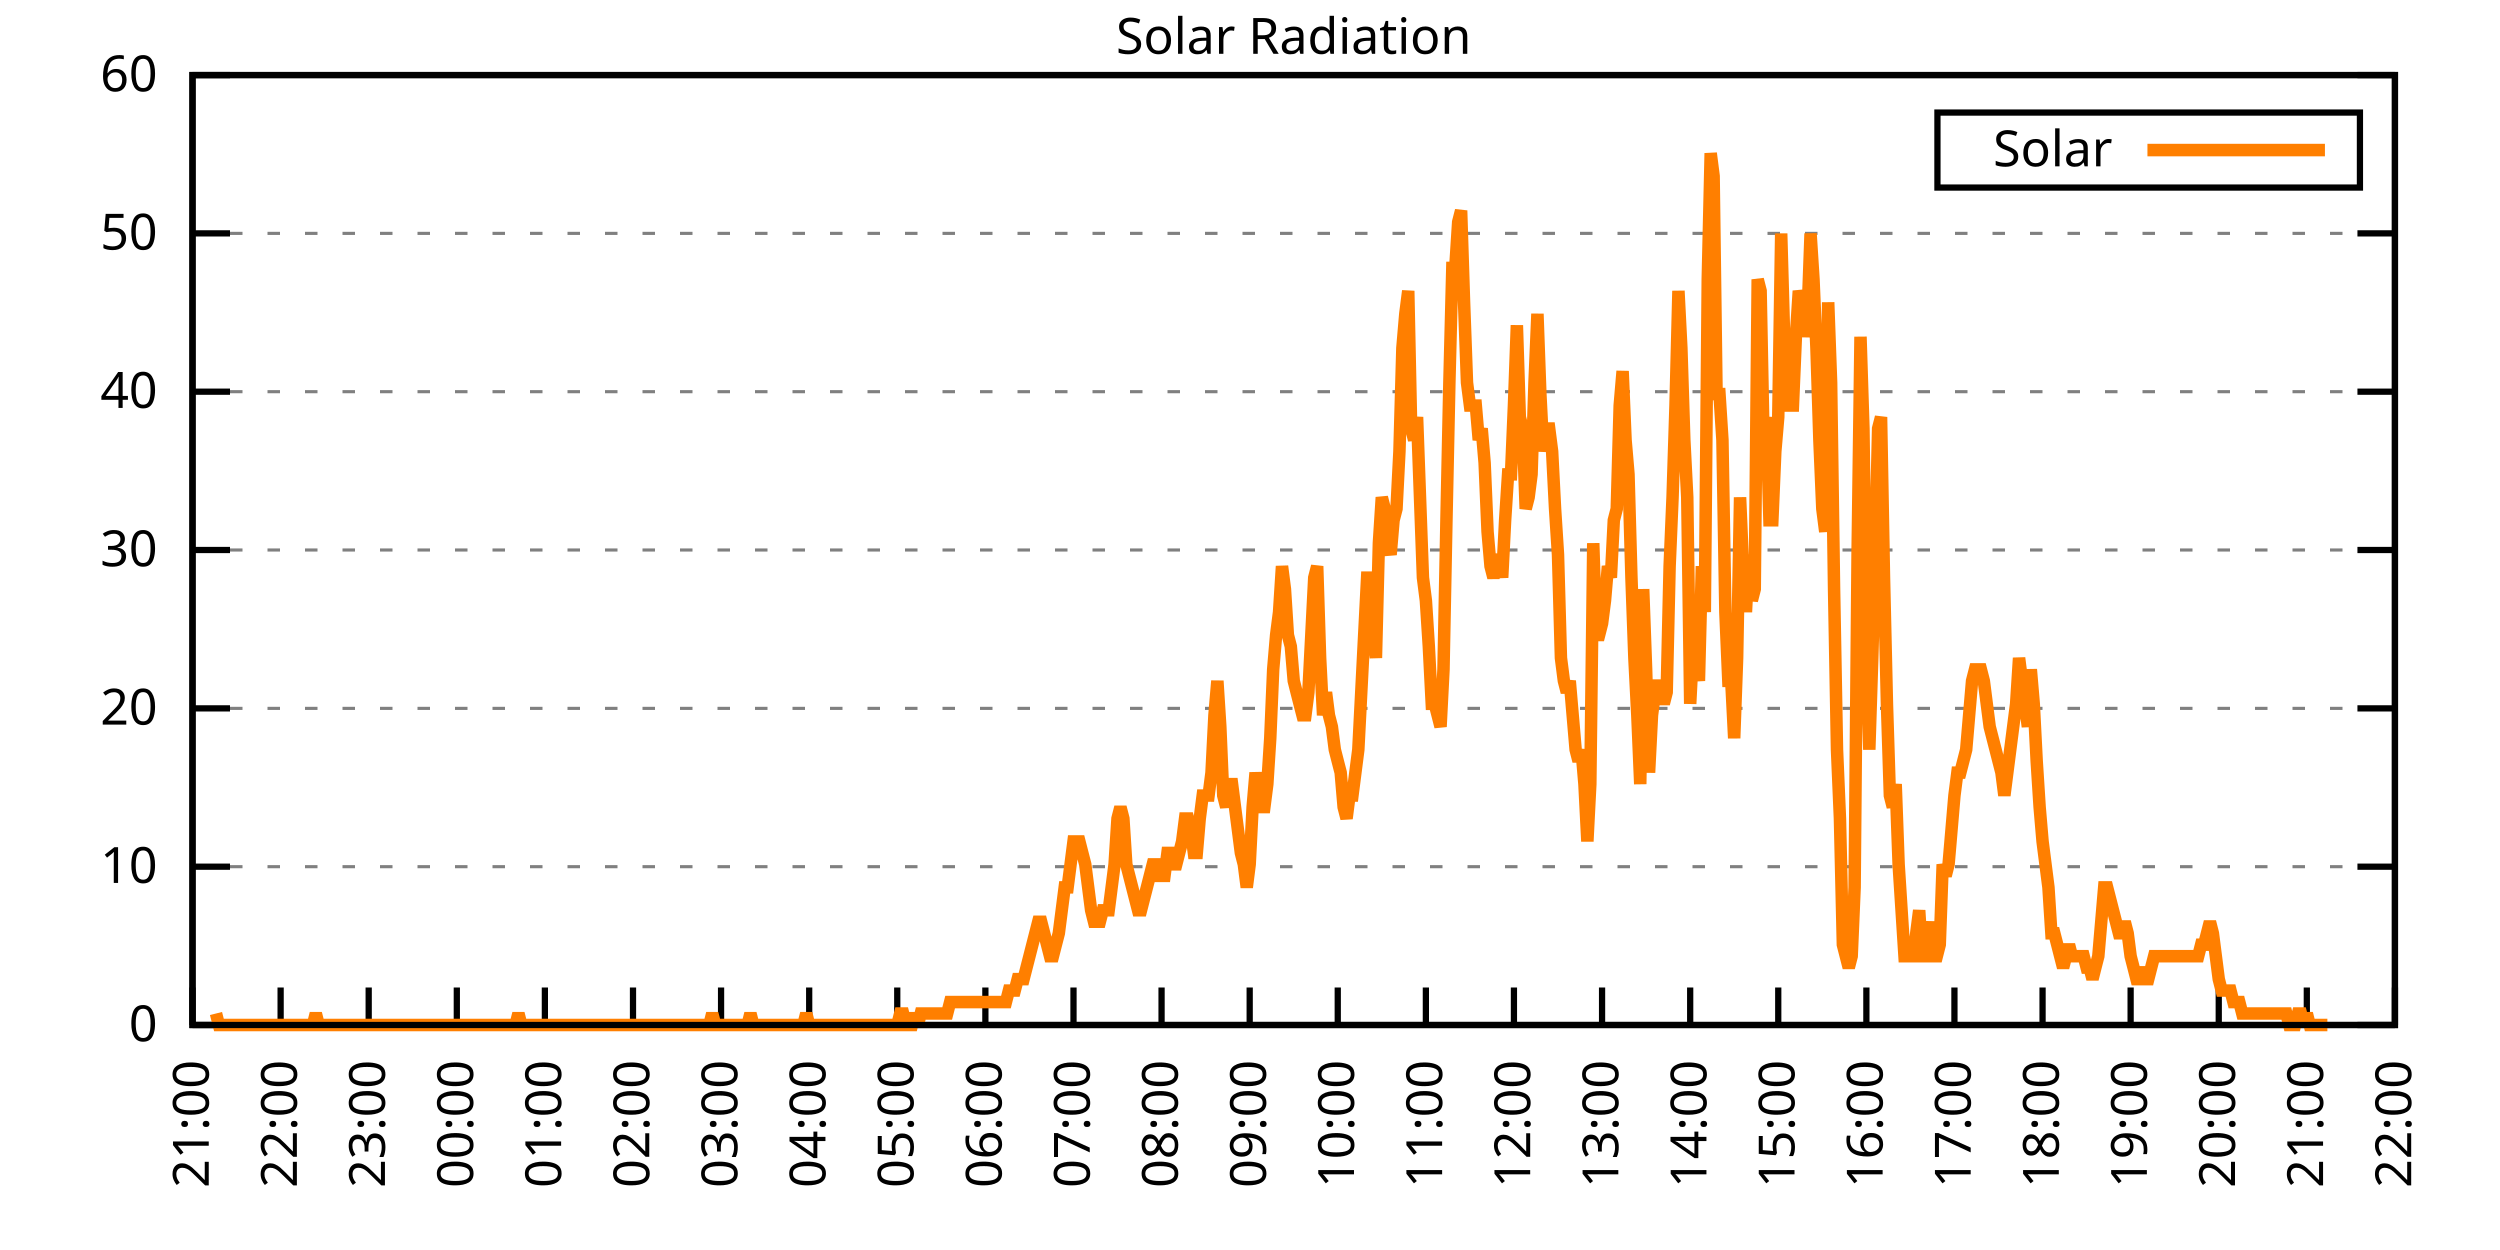
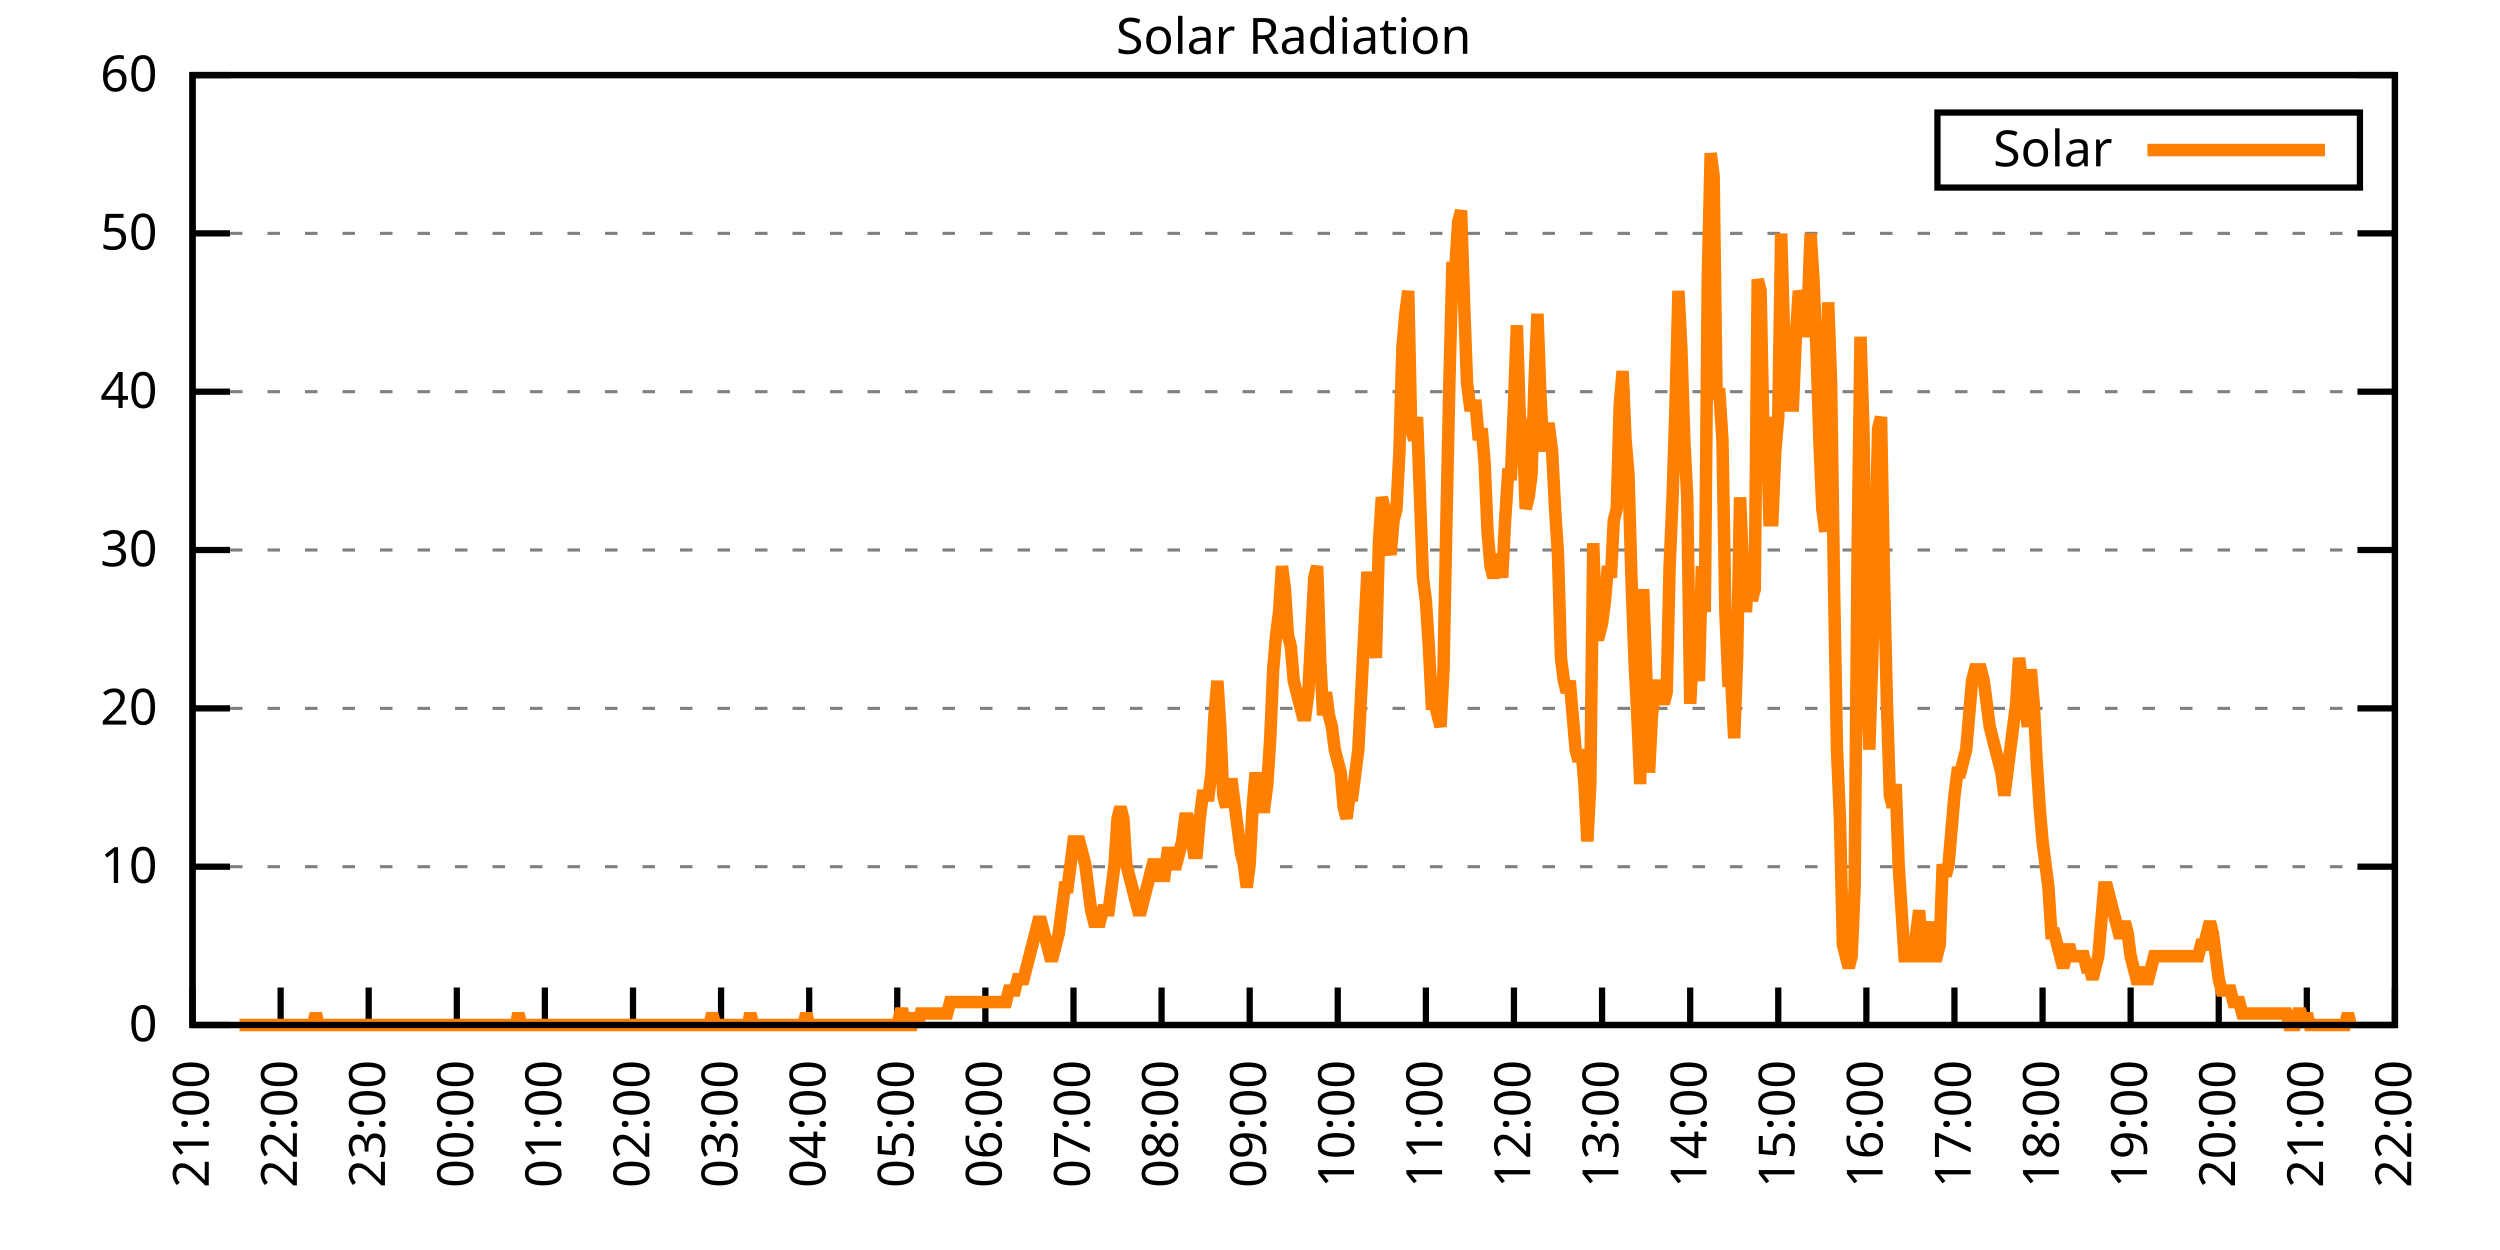
<svg xmlns="http://www.w3.org/2000/svg" xmlns:xlink="http://www.w3.org/1999/xlink" width="400" height="200" viewBox="0 0 400 200">
  <g id="gnuplot_canvas">
    <rect x="0" y="0" width="400" height="200" fill="none" />
    <defs>
      <circle id="gpDot" r="0.5" stroke-width="0.5" stroke="currentColor" />
      <path id="gpPt0" stroke-width="0.333" stroke="currentColor" d="M-1,0 h2 M0,-1 v2" />
      <path id="gpPt1" stroke-width="0.333" stroke="currentColor" d="M-1,-1 L1,1 M1,-1 L-1,1" />
      <path id="gpPt2" stroke-width="0.333" stroke="currentColor" d="M-1,0 L1,0 M0,-1 L0,1 M-1,-1 L1,1 M-1,1 L1,-1" />
      <rect id="gpPt3" stroke-width="0.333" stroke="currentColor" x="-1" y="-1" width="2" height="2" />
      <rect id="gpPt4" stroke-width="0.333" stroke="currentColor" fill="currentColor" x="-1" y="-1" width="2" height="2" />
      <circle id="gpPt5" stroke-width="0.333" stroke="currentColor" cx="0" cy="0" r="1" />
      <use xlink:href="#gpPt5" id="gpPt6" fill="currentColor" stroke="none" />
      <path id="gpPt7" stroke-width="0.333" stroke="currentColor" d="M0,-1.33 L-1.33,0.67 L1.33,0.67 z" />
      <use xlink:href="#gpPt7" id="gpPt8" fill="currentColor" stroke="none" />
      <use xlink:href="#gpPt7" id="gpPt9" stroke="currentColor" transform="rotate(180)" />
      <use xlink:href="#gpPt9" id="gpPt10" fill="currentColor" stroke="none" />
      <use xlink:href="#gpPt3" id="gpPt11" stroke="currentColor" transform="rotate(45)" />
      <use xlink:href="#gpPt11" id="gpPt12" fill="currentColor" stroke="none" />
      <path id="gpPt13" stroke-width="0.333" stroke="currentColor" d="M0,1.330 L1.265,0.411 L0.782,-1.067 L-0.782,-1.076 L-1.265,0.411 z" />
      <use xlink:href="#gpPt13" id="gpPt14" fill="currentColor" stroke="none" />
      <filter id="textbox" filterUnits="objectBoundingBox" x="0" y="0" height="1" width="1">
        <feFlood flood-color="white" flood-opacity="1" result="bgnd" />
        <feComposite in="SourceGraphic" in2="bgnd" operator="atop" />
      </filter>
      <filter id="greybox" filterUnits="objectBoundingBox" x="0" y="0" height="1" width="1">
        <feFlood flood-color="lightgrey" flood-opacity="1" result="grey" />
        <feComposite in="SourceGraphic" in2="grey" operator="atop" />
      </filter>
    </defs>
    <g fill="none" color="white" stroke="currentColor" stroke-width="1.00" stroke-linecap="butt" stroke-linejoin="miter">
</g>
    <g fill="none" color="black" stroke="currentColor" stroke-width="1.00" stroke-linecap="butt" stroke-linejoin="miter">
      <g stroke="none" shape-rendering="crispEdges">
        <polygon fill="rgb(255, 255, 255)" points="30.80,164.00 383.18,164.00 383.18,12.02 30.80,12.02 " />
      </g>
    </g>
    <g fill="none" color="black" stroke="currentColor" stroke-width="1.00" stroke-linecap="butt" stroke-linejoin="miter">
</g>
    <g fill="none" color="black" stroke="black" stroke-width="0.50" stroke-linecap="butt" stroke-linejoin="miter">
</g>
    <g fill="none" color="gray" stroke="currentColor" stroke-width="0.50" stroke-linecap="butt" stroke-linejoin="miter">
      <path stroke="gray" stroke-dasharray="2,4" class="gridline" d="M30.80,164.00 L383.19,164.00  " />
    </g>
    <g fill="none" color="gray" stroke="gray" stroke-width="1.00" stroke-linecap="butt" stroke-linejoin="miter">
</g>
    <g fill="none" color="black" stroke="currentColor" stroke-width="1.00" stroke-linecap="butt" stroke-linejoin="miter">
      <path stroke="black" d="M30.80,164.00 L36.80,164.00 M383.19,164.00 L377.19,164.00  " />
      <g transform="translate(25.20,166.60)" stroke="none" fill="black" font-family="Sans" font-size="8.00" text-anchor="end">
        <text>
          <tspan font-family="Sans"> 0</tspan>
        </text>
      </g>
    </g>
    <g fill="none" color="black" stroke="currentColor" stroke-width="1.00" stroke-linecap="butt" stroke-linejoin="miter">
</g>
    <g fill="none" color="black" stroke="black" stroke-width="0.50" stroke-linecap="butt" stroke-linejoin="miter">
</g>
    <g fill="none" color="gray" stroke="currentColor" stroke-width="0.50" stroke-linecap="butt" stroke-linejoin="miter">
      <path stroke="gray" stroke-dasharray="2,4" class="gridline" d="M30.80,138.67 L383.19,138.67  " />
    </g>
    <g fill="none" color="gray" stroke="gray" stroke-width="1.00" stroke-linecap="butt" stroke-linejoin="miter">
</g>
    <g fill="none" color="black" stroke="currentColor" stroke-width="1.00" stroke-linecap="butt" stroke-linejoin="miter">
      <path stroke="black" d="M30.80,138.67 L36.80,138.67 M383.19,138.67 L377.19,138.67  " />
      <g transform="translate(25.20,141.27)" stroke="none" fill="black" font-family="Sans" font-size="8.00" text-anchor="end">
        <text>
          <tspan font-family="Sans"> 10</tspan>
        </text>
      </g>
    </g>
    <g fill="none" color="black" stroke="currentColor" stroke-width="1.00" stroke-linecap="butt" stroke-linejoin="miter">
</g>
    <g fill="none" color="black" stroke="black" stroke-width="0.50" stroke-linecap="butt" stroke-linejoin="miter">
</g>
    <g fill="none" color="gray" stroke="currentColor" stroke-width="0.50" stroke-linecap="butt" stroke-linejoin="miter">
      <path stroke="gray" stroke-dasharray="2,4" class="gridline" d="M30.80,113.34 L383.19,113.34  " />
    </g>
    <g fill="none" color="gray" stroke="gray" stroke-width="1.00" stroke-linecap="butt" stroke-linejoin="miter">
</g>
    <g fill="none" color="black" stroke="currentColor" stroke-width="1.00" stroke-linecap="butt" stroke-linejoin="miter">
      <path stroke="black" d="M30.80,113.34 L36.80,113.34 M383.19,113.34 L377.19,113.34  " />
      <g transform="translate(25.20,115.94)" stroke="none" fill="black" font-family="Sans" font-size="8.00" text-anchor="end">
        <text>
          <tspan font-family="Sans"> 20</tspan>
        </text>
      </g>
    </g>
    <g fill="none" color="black" stroke="currentColor" stroke-width="1.00" stroke-linecap="butt" stroke-linejoin="miter">
</g>
    <g fill="none" color="black" stroke="black" stroke-width="0.50" stroke-linecap="butt" stroke-linejoin="miter">
</g>
    <g fill="none" color="gray" stroke="currentColor" stroke-width="0.50" stroke-linecap="butt" stroke-linejoin="miter">
      <path stroke="gray" stroke-dasharray="2,4" class="gridline" d="M30.80,88.00 L383.19,88.00  " />
    </g>
    <g fill="none" color="gray" stroke="gray" stroke-width="1.00" stroke-linecap="butt" stroke-linejoin="miter">
</g>
    <g fill="none" color="black" stroke="currentColor" stroke-width="1.00" stroke-linecap="butt" stroke-linejoin="miter">
      <path stroke="black" d="M30.80,88.00 L36.80,88.00 M383.19,88.00 L377.19,88.00  " />
      <g transform="translate(25.20,90.60)" stroke="none" fill="black" font-family="Sans" font-size="8.00" text-anchor="end">
        <text>
          <tspan font-family="Sans"> 30</tspan>
        </text>
      </g>
    </g>
    <g fill="none" color="black" stroke="currentColor" stroke-width="1.00" stroke-linecap="butt" stroke-linejoin="miter">
</g>
    <g fill="none" color="black" stroke="black" stroke-width="0.50" stroke-linecap="butt" stroke-linejoin="miter">
</g>
    <g fill="none" color="gray" stroke="currentColor" stroke-width="0.50" stroke-linecap="butt" stroke-linejoin="miter">
      <path stroke="gray" stroke-dasharray="2,4" class="gridline" d="M30.80,62.67 L383.19,62.67  " />
    </g>
    <g fill="none" color="gray" stroke="gray" stroke-width="1.00" stroke-linecap="butt" stroke-linejoin="miter">
</g>
    <g fill="none" color="black" stroke="currentColor" stroke-width="1.00" stroke-linecap="butt" stroke-linejoin="miter">
      <path stroke="black" d="M30.80,62.67 L36.80,62.67 M383.19,62.67 L377.19,62.67  " />
      <g transform="translate(25.20,65.27)" stroke="none" fill="black" font-family="Sans" font-size="8.00" text-anchor="end">
        <text>
          <tspan font-family="Sans"> 40</tspan>
        </text>
      </g>
    </g>
    <g fill="none" color="black" stroke="currentColor" stroke-width="1.00" stroke-linecap="butt" stroke-linejoin="miter">
</g>
    <g fill="none" color="black" stroke="black" stroke-width="0.50" stroke-linecap="butt" stroke-linejoin="miter">
</g>
    <g fill="none" color="gray" stroke="currentColor" stroke-width="0.50" stroke-linecap="butt" stroke-linejoin="miter">
      <path stroke="gray" stroke-dasharray="2,4" class="gridline" d="M30.80,37.34 L383.19,37.34  " />
    </g>
    <g fill="none" color="gray" stroke="gray" stroke-width="1.00" stroke-linecap="butt" stroke-linejoin="miter">
</g>
    <g fill="none" color="black" stroke="currentColor" stroke-width="1.00" stroke-linecap="butt" stroke-linejoin="miter">
      <path stroke="black" d="M30.80,37.34 L36.80,37.34 M383.19,37.34 L377.19,37.34  " />
      <g transform="translate(25.20,39.94)" stroke="none" fill="black" font-family="Sans" font-size="8.00" text-anchor="end">
        <text>
          <tspan font-family="Sans"> 50</tspan>
        </text>
      </g>
    </g>
    <g fill="none" color="black" stroke="currentColor" stroke-width="1.00" stroke-linecap="butt" stroke-linejoin="miter">
</g>
    <g fill="none" color="black" stroke="black" stroke-width="0.50" stroke-linecap="butt" stroke-linejoin="miter">
</g>
    <g fill="none" color="gray" stroke="currentColor" stroke-width="0.50" stroke-linecap="butt" stroke-linejoin="miter">
      <path stroke="gray" stroke-dasharray="2,4" class="gridline" d="M30.80,12.01 L383.19,12.01  " />
    </g>
    <g fill="none" color="gray" stroke="gray" stroke-width="1.00" stroke-linecap="butt" stroke-linejoin="miter">
</g>
    <g fill="none" color="black" stroke="currentColor" stroke-width="1.00" stroke-linecap="butt" stroke-linejoin="miter">
      <path stroke="black" d="M30.80,12.01 L36.80,12.01 M383.19,12.01 L377.19,12.01  " />
      <g transform="translate(25.20,14.61)" stroke="none" fill="black" font-family="Sans" font-size="8.00" text-anchor="end">
        <text>
          <tspan font-family="Sans"> 60</tspan>
        </text>
      </g>
    </g>
    <g fill="none" color="black" stroke="currentColor" stroke-width="1.00" stroke-linecap="butt" stroke-linejoin="miter">
      <path stroke="black" d="M30.80,164.00 L30.80,158.00  " />
      <g transform="translate(33.40,169.60) rotate(270.00)" stroke="none" fill="black" font-family="Sans" font-size="8.00" text-anchor="end">
        <text>
          <tspan font-family="Sans">21:00</tspan>
        </text>
      </g>
    </g>
    <g fill="none" color="black" stroke="currentColor" stroke-width="1.00" stroke-linecap="butt" stroke-linejoin="miter">
      <path stroke="black" d="M44.90,164.00 L44.90,158.00  " />
      <g transform="translate(47.50,169.60) rotate(270.00)" stroke="none" fill="black" font-family="Sans" font-size="8.00" text-anchor="end">
        <text>
          <tspan font-family="Sans">22:00</tspan>
        </text>
      </g>
    </g>
    <g fill="none" color="black" stroke="currentColor" stroke-width="1.00" stroke-linecap="butt" stroke-linejoin="miter">
      <path stroke="black" d="M58.99,164.00 L58.99,158.00  " />
      <g transform="translate(61.59,169.60) rotate(270.00)" stroke="none" fill="black" font-family="Sans" font-size="8.00" text-anchor="end">
        <text>
          <tspan font-family="Sans">23:00</tspan>
        </text>
      </g>
    </g>
    <g fill="none" color="black" stroke="currentColor" stroke-width="1.00" stroke-linecap="butt" stroke-linejoin="miter">
      <path stroke="black" d="M73.09,164.00 L73.09,158.00  " />
      <g transform="translate(75.69,169.60) rotate(270.00)" stroke="none" fill="black" font-family="Sans" font-size="8.00" text-anchor="end">
        <text>
          <tspan font-family="Sans">00:00</tspan>
        </text>
      </g>
    </g>
    <g fill="none" color="black" stroke="currentColor" stroke-width="1.00" stroke-linecap="butt" stroke-linejoin="miter">
      <path stroke="black" d="M87.18,164.00 L87.18,158.00  " />
      <g transform="translate(89.78,169.60) rotate(270.00)" stroke="none" fill="black" font-family="Sans" font-size="8.00" text-anchor="end">
        <text>
          <tspan font-family="Sans">01:00</tspan>
        </text>
      </g>
    </g>
    <g fill="none" color="black" stroke="currentColor" stroke-width="1.00" stroke-linecap="butt" stroke-linejoin="miter">
      <path stroke="black" d="M101.28,164.00 L101.28,158.00  " />
      <g transform="translate(103.88,169.60) rotate(270.00)" stroke="none" fill="black" font-family="Sans" font-size="8.00" text-anchor="end">
        <text>
          <tspan font-family="Sans">02:00</tspan>
        </text>
      </g>
    </g>
    <g fill="none" color="black" stroke="currentColor" stroke-width="1.00" stroke-linecap="butt" stroke-linejoin="miter">
      <path stroke="black" d="M115.37,164.00 L115.37,158.00  " />
      <g transform="translate(117.97,169.60) rotate(270.00)" stroke="none" fill="black" font-family="Sans" font-size="8.00" text-anchor="end">
        <text>
          <tspan font-family="Sans">03:00</tspan>
        </text>
      </g>
    </g>
    <g fill="none" color="black" stroke="currentColor" stroke-width="1.00" stroke-linecap="butt" stroke-linejoin="miter">
      <path stroke="black" d="M129.47,164.00 L129.47,158.00  " />
      <g transform="translate(132.07,169.60) rotate(270.00)" stroke="none" fill="black" font-family="Sans" font-size="8.00" text-anchor="end">
        <text>
          <tspan font-family="Sans">04:00</tspan>
        </text>
      </g>
    </g>
    <g fill="none" color="black" stroke="currentColor" stroke-width="1.00" stroke-linecap="butt" stroke-linejoin="miter">
      <path stroke="black" d="M143.56,164.00 L143.56,158.00  " />
      <g transform="translate(146.16,169.60) rotate(270.00)" stroke="none" fill="black" font-family="Sans" font-size="8.00" text-anchor="end">
        <text>
          <tspan font-family="Sans">05:00</tspan>
        </text>
      </g>
    </g>
    <g fill="none" color="black" stroke="currentColor" stroke-width="1.00" stroke-linecap="butt" stroke-linejoin="miter">
      <path stroke="black" d="M157.66,164.00 L157.66,158.00  " />
      <g transform="translate(160.26,169.60) rotate(270.00)" stroke="none" fill="black" font-family="Sans" font-size="8.00" text-anchor="end">
        <text>
          <tspan font-family="Sans">06:00</tspan>
        </text>
      </g>
    </g>
    <g fill="none" color="black" stroke="currentColor" stroke-width="1.00" stroke-linecap="butt" stroke-linejoin="miter">
      <path stroke="black" d="M171.76,164.00 L171.76,158.00  " />
      <g transform="translate(174.36,169.60) rotate(270.00)" stroke="none" fill="black" font-family="Sans" font-size="8.00" text-anchor="end">
        <text>
          <tspan font-family="Sans">07:00</tspan>
        </text>
      </g>
    </g>
    <g fill="none" color="black" stroke="currentColor" stroke-width="1.00" stroke-linecap="butt" stroke-linejoin="miter">
      <path stroke="black" d="M185.85,164.00 L185.85,158.00  " />
      <g transform="translate(188.45,169.60) rotate(270.00)" stroke="none" fill="black" font-family="Sans" font-size="8.00" text-anchor="end">
        <text>
          <tspan font-family="Sans">08:00</tspan>
        </text>
      </g>
    </g>
    <g fill="none" color="black" stroke="currentColor" stroke-width="1.00" stroke-linecap="butt" stroke-linejoin="miter">
      <path stroke="black" d="M199.95,164.00 L199.95,158.00  " />
      <g transform="translate(202.55,169.60) rotate(270.00)" stroke="none" fill="black" font-family="Sans" font-size="8.00" text-anchor="end">
        <text>
          <tspan font-family="Sans">09:00</tspan>
        </text>
      </g>
    </g>
    <g fill="none" color="black" stroke="currentColor" stroke-width="1.00" stroke-linecap="butt" stroke-linejoin="miter">
      <path stroke="black" d="M214.04,164.00 L214.04,158.00  " />
      <g transform="translate(216.64,169.60) rotate(270.00)" stroke="none" fill="black" font-family="Sans" font-size="8.00" text-anchor="end">
        <text>
          <tspan font-family="Sans">10:00</tspan>
        </text>
      </g>
    </g>
    <g fill="none" color="black" stroke="currentColor" stroke-width="1.00" stroke-linecap="butt" stroke-linejoin="miter">
      <path stroke="black" d="M228.14,164.00 L228.14,158.00  " />
      <g transform="translate(230.74,169.60) rotate(270.00)" stroke="none" fill="black" font-family="Sans" font-size="8.00" text-anchor="end">
        <text>
          <tspan font-family="Sans">11:00</tspan>
        </text>
      </g>
    </g>
    <g fill="none" color="black" stroke="currentColor" stroke-width="1.00" stroke-linecap="butt" stroke-linejoin="miter">
      <path stroke="black" d="M242.23,164.00 L242.23,158.00  " />
      <g transform="translate(244.83,169.60) rotate(270.00)" stroke="none" fill="black" font-family="Sans" font-size="8.00" text-anchor="end">
        <text>
          <tspan font-family="Sans">12:00</tspan>
        </text>
      </g>
    </g>
    <g fill="none" color="black" stroke="currentColor" stroke-width="1.00" stroke-linecap="butt" stroke-linejoin="miter">
      <path stroke="black" d="M256.33,164.00 L256.33,158.00  " />
      <g transform="translate(258.93,169.60) rotate(270.00)" stroke="none" fill="black" font-family="Sans" font-size="8.00" text-anchor="end">
        <text>
          <tspan font-family="Sans">13:00</tspan>
        </text>
      </g>
    </g>
    <g fill="none" color="black" stroke="currentColor" stroke-width="1.00" stroke-linecap="butt" stroke-linejoin="miter">
      <path stroke="black" d="M270.43,164.00 L270.43,158.00  " />
      <g transform="translate(273.03,169.60) rotate(270.00)" stroke="none" fill="black" font-family="Sans" font-size="8.00" text-anchor="end">
        <text>
          <tspan font-family="Sans">14:00</tspan>
        </text>
      </g>
    </g>
    <g fill="none" color="black" stroke="currentColor" stroke-width="1.00" stroke-linecap="butt" stroke-linejoin="miter">
      <path stroke="black" d="M284.52,164.00 L284.52,158.00  " />
      <g transform="translate(287.12,169.60) rotate(270.00)" stroke="none" fill="black" font-family="Sans" font-size="8.00" text-anchor="end">
        <text>
          <tspan font-family="Sans">15:00</tspan>
        </text>
      </g>
    </g>
    <g fill="none" color="black" stroke="currentColor" stroke-width="1.00" stroke-linecap="butt" stroke-linejoin="miter">
      <path stroke="black" d="M298.62,164.00 L298.62,158.00  " />
      <g transform="translate(301.22,169.60) rotate(270.00)" stroke="none" fill="black" font-family="Sans" font-size="8.00" text-anchor="end">
        <text>
          <tspan font-family="Sans">16:00</tspan>
        </text>
      </g>
    </g>
    <g fill="none" color="black" stroke="currentColor" stroke-width="1.00" stroke-linecap="butt" stroke-linejoin="miter">
      <path stroke="black" d="M312.71,164.00 L312.71,158.00  " />
      <g transform="translate(315.31,169.60) rotate(270.00)" stroke="none" fill="black" font-family="Sans" font-size="8.00" text-anchor="end">
        <text>
          <tspan font-family="Sans">17:00</tspan>
        </text>
      </g>
    </g>
    <g fill="none" color="black" stroke="currentColor" stroke-width="1.00" stroke-linecap="butt" stroke-linejoin="miter">
      <path stroke="black" d="M326.81,164.00 L326.81,158.00  " />
      <g transform="translate(329.41,169.60) rotate(270.00)" stroke="none" fill="black" font-family="Sans" font-size="8.00" text-anchor="end">
        <text>
          <tspan font-family="Sans">18:00</tspan>
        </text>
      </g>
    </g>
    <g fill="none" color="black" stroke="currentColor" stroke-width="1.00" stroke-linecap="butt" stroke-linejoin="miter">
      <path stroke="black" d="M340.90,164.00 L340.90,158.00  " />
      <g transform="translate(343.50,169.60) rotate(270.00)" stroke="none" fill="black" font-family="Sans" font-size="8.00" text-anchor="end">
        <text>
          <tspan font-family="Sans">19:00</tspan>
        </text>
      </g>
    </g>
    <g fill="none" color="black" stroke="currentColor" stroke-width="1.00" stroke-linecap="butt" stroke-linejoin="miter">
      <path stroke="black" d="M355.00,164.00 L355.00,158.00  " />
      <g transform="translate(357.60,169.60) rotate(270.00)" stroke="none" fill="black" font-family="Sans" font-size="8.00" text-anchor="end">
        <text>
          <tspan font-family="Sans">20:00</tspan>
        </text>
      </g>
    </g>
    <g fill="none" color="black" stroke="currentColor" stroke-width="1.00" stroke-linecap="butt" stroke-linejoin="miter">
      <path stroke="black" d="M369.09,164.00 L369.09,158.00  " />
      <g transform="translate(371.69,169.60) rotate(270.00)" stroke="none" fill="black" font-family="Sans" font-size="8.00" text-anchor="end">
        <text>
          <tspan font-family="Sans">21:00</tspan>
        </text>
      </g>
    </g>
    <g fill="none" color="black" stroke="currentColor" stroke-width="1.00" stroke-linecap="butt" stroke-linejoin="miter">
      <path stroke="black" d="M383.19,164.00 L383.19,158.00  " />
      <g transform="translate(385.79,169.60) rotate(270.00)" stroke="none" fill="black" font-family="Sans" font-size="8.00" text-anchor="end">
        <text>
          <tspan font-family="Sans">22:00</tspan>
        </text>
      </g>
    </g>
    <g fill="none" color="black" stroke="currentColor" stroke-width="1.00" stroke-linecap="butt" stroke-linejoin="miter">
</g>
    <g fill="none" color="black" stroke="currentColor" stroke-width="1.00" stroke-linecap="butt" stroke-linejoin="miter">
      <path stroke="black" d="M30.80,12.01 L30.80,164.00 L383.19,164.00 L383.19,12.01 L30.80,12.01 Z  " />
    </g>
    <g fill="none" color="black" stroke="currentColor" stroke-width="1.00" stroke-linecap="butt" stroke-linejoin="miter">
</g>
    <g fill="none" color="black" stroke="currentColor" stroke-width="1.00" stroke-linecap="butt" stroke-linejoin="miter">
      <path stroke="black" d="M309.99,30.01 L309.99,18.01 L377.59,18.01 L377.59,30.01 L309.99,30.01 Z  " />
    </g>
    <g id="Solar_Radiation_plot_1">
      <g fill="none" color="white" stroke="black" stroke-width="2.00" stroke-linecap="butt" stroke-linejoin="miter">
</g>
      <g fill="none" color="black" stroke="currentColor" stroke-width="2.00" stroke-linecap="butt" stroke-linejoin="miter">
        <g transform="translate(337.99,26.61)" stroke="none" fill="black" font-family="Sans" font-size="8.00" text-anchor="end">
          <text>
            <tspan font-family="Sans">Solar</tspan>
          </text>
        </g>
      </g>
      <g fill="none" color="black" stroke="currentColor" stroke-width="2.00" stroke-linecap="butt" stroke-linejoin="miter">
-         <path stroke="rgb(255, 127,   0)" d="M343.59,24.01 L371.99,24.01 M34.56,162.16 L35.03,164.00 L35.50,164.00 L35.97,164.00 L36.44,164.00 L36.91,164.00   L37.38,164.00 L37.85,164.00 L38.32,164.00 L38.79,164.00 L39.26,164.00 L39.73,164.00 L40.20,164.00 L40.67,164.00   L41.14,164.00 L41.61,164.00 L42.08,164.00 L42.55,164.00 L43.02,164.00 L43.49,164.00 L43.96,164.00 L44.43,164.00   L44.90,164.00 L45.37,164.00 L45.84,164.00 L46.31,164.00 L46.78,164.00 L47.24,164.00 L47.71,164.00 L48.18,164.00   L48.65,164.00 L49.12,164.00 L49.59,164.00 L50.06,164.00 L50.53,162.16 L51.00,164.00 L51.47,164.00 L51.94,164.00   L52.41,164.00 L52.88,164.00 L53.35,164.00 L53.82,164.00 L54.29,164.00 L54.76,164.00 L55.23,164.00 L55.70,164.00   L56.17,164.00 L56.64,164.00 L57.11,164.00 L57.58,164.00 L58.05,164.00 L58.52,164.00 L58.99,164.00 L59.46,164.00   L59.93,164.00 L60.40,164.00 L60.87,164.00 L61.34,164.00 L61.81,164.00 L62.28,164.00 L62.75,164.00 L63.22,164.00   L63.69,164.00 L64.16,164.00 L64.63,164.00 L65.10,164.00 L65.57,164.00 L66.04,164.00 L66.51,164.00 L66.98,164.00   L67.45,164.00 L67.92,164.00 L68.39,164.00 L68.86,164.00 L69.33,164.00 L69.80,164.00 L70.27,164.00 L70.74,164.00   L71.21,164.00 L71.68,164.00 L72.15,164.00 L72.62,164.00 L73.09,164.00 L73.56,164.00 L74.03,164.00 L74.50,164.00   L74.97,164.00 L75.44,164.00 L75.91,164.00 L76.38,164.00 L76.85,164.00 L77.32,164.00 L77.79,164.00 L78.26,164.00   L78.73,164.00 L79.19,164.00 L79.66,164.00 L80.13,164.00 L80.60,164.00 L81.07,164.00 L81.54,164.00 L82.01,164.00   L82.48,164.00 L82.95,162.16 L83.42,164.00 L83.89,164.00 L84.36,164.00 L84.83,164.00 L85.30,164.00 L85.77,164.00   L86.24,164.00 L86.71,164.00 L87.18,164.00 L87.65,164.00 L88.12,164.00 L88.59,164.00 L89.06,164.00 L89.53,164.00   L90.00,164.00 L90.47,164.00 L90.94,164.00 L91.41,164.00 L91.88,164.00 L92.35,164.00 L92.82,164.00 L93.29,164.00   L93.76,164.00 L94.23,164.00 L94.70,164.00 L95.17,164.00 L95.64,164.00 L96.11,164.00 L96.58,164.00 L97.05,164.00   L97.52,164.00 L97.99,164.00 L98.46,164.00 L98.93,164.00 L99.40,164.00 L99.87,164.00 L100.34,164.00 L100.81,164.00   L101.28,164.00 L101.75,164.00 L102.22,164.00 L102.69,164.00 L103.16,164.00 L103.63,164.00 L104.10,164.00 L104.57,164.00   L105.04,164.00 L105.51,164.00 L105.98,164.00 L106.45,164.00 L106.92,164.00 L107.39,164.00 L107.86,164.00 L108.33,164.00   L108.80,164.00 L109.27,164.00 L109.74,164.00 L110.21,164.00 L110.68,164.00 L111.14,164.00 L111.61,164.00 L112.08,164.00   L112.55,164.00 L113.02,164.00 L113.49,164.00 L113.96,162.16 L114.43,164.00 L114.90,164.00 L115.37,164.00 L115.84,164.00   L116.31,164.00 L116.78,164.00 L117.25,164.00 L117.72,164.00 L118.19,164.00 L118.66,164.00 L119.13,164.00 L119.60,164.00   L120.07,162.16 L120.54,164.00 L121.01,164.00 L121.48,164.00 L121.95,164.00 L122.42,164.00 L122.89,164.00 L123.36,164.00   L123.83,164.00 L124.30,164.00 L124.77,164.00 L125.24,164.00 L125.71,164.00 L126.18,164.00 L126.65,164.00 L127.12,164.00   L127.59,164.00 L128.06,164.00 L128.53,164.00 L129.00,162.16 L129.47,164.00 L129.94,164.00 L130.41,164.00 L130.88,164.00   L131.35,164.00 L131.82,164.00 L132.29,164.00 L132.76,164.00 L133.23,164.00 L133.70,164.00 L134.17,164.00 L134.64,164.00   L135.11,164.00 L135.58,164.00 L136.05,164.00 L136.52,164.00 L136.99,164.00 L137.46,164.00 L137.93,164.00 L138.40,164.00   L138.87,164.00 L139.34,164.00 L139.81,164.00 L140.28,164.00 L140.75,164.00 L141.22,164.00 L141.69,164.00 L142.16,164.00   L142.63,164.00 L143.09,164.00 L143.56,164.00 L144.03,162.16 L144.50,162.16 L144.97,164.00 L145.44,164.00 L145.91,164.00   L146.38,162.16 L146.85,164.00 L147.32,162.16 L147.79,162.16 L148.26,162.16 L148.73,162.16 L149.20,162.16 L149.67,162.16   L150.14,162.16 L150.61,162.16 L151.08,162.16 L151.55,162.16 L152.02,160.33 L152.49,160.33 L152.96,160.33 L153.43,160.33   L153.90,160.33 L154.37,160.33 L154.84,160.33 L155.31,160.33 L155.78,160.33 L156.25,160.33 L156.72,160.33 L157.19,160.33   L157.66,160.33 L158.13,160.33 L158.60,160.33 L159.07,160.33 L159.54,160.33 L160.01,160.33 L160.48,160.33 L160.95,160.33   L161.42,158.49 L161.89,158.49 L162.36,158.49 L162.83,156.66 L163.30,156.66 L163.77,156.66 L164.24,154.82 L164.71,152.99   L165.18,151.15 L165.65,149.32 L166.12,147.48 L166.59,147.48 L167.06,149.32 L167.53,151.15 L168.00,152.99 L168.47,152.99   L168.94,151.15 L169.41,149.32 L169.88,145.65 L170.35,141.98 L170.82,141.98 L171.29,138.30 L171.76,134.63 L172.23,134.63   L172.70,134.63 L173.17,136.47 L173.64,138.30 L174.11,141.98 L174.58,145.65 L175.04,147.48 L175.51,147.48 L175.98,147.48   L176.45,145.65 L176.92,145.65 L177.39,145.65 L177.86,141.98 L178.33,138.30 L178.80,130.96 L179.27,129.13 L179.74,130.96   L180.21,138.30 L180.68,140.14 L181.15,141.98 L181.62,143.81 L182.09,145.65 L182.56,145.65 L183.03,143.81 L183.50,141.98   L183.97,140.14 L184.44,138.30 L184.91,138.30 L185.38,140.14 L185.85,140.14 L186.32,140.14 L186.79,136.47 L187.26,136.47   L187.73,138.30 L188.20,138.30 L188.67,136.47 L189.14,134.63 L189.61,130.96 L190.08,130.96 L190.55,132.80 L191.02,136.47   L191.49,136.47 L191.96,130.96 L192.43,127.29 L192.90,127.29 L193.37,127.29 L193.84,123.62 L194.31,114.44 L194.78,108.94   L195.25,116.28 L195.72,127.29 L196.19,129.13 L196.66,125.46 L197.13,125.46 L197.60,129.13 L198.07,132.80 L198.54,136.47   L199.01,138.30 L199.48,141.98 L199.95,138.30 L200.42,129.13 L200.89,123.62 L201.36,127.29 L201.83,129.13 L202.30,129.13   L202.77,125.46 L203.24,118.12 L203.71,107.10 L204.18,101.60 L204.65,97.93 L205.12,90.59 L205.59,94.26 L206.06,101.60   L206.53,103.43 L207.00,108.94 L207.46,110.77 L207.93,112.61 L208.40,114.44 L208.87,114.44 L209.34,110.77 L209.81,101.60   L210.28,92.42 L210.75,90.59 L211.22,105.27 L211.69,114.44 L212.16,110.77 L212.63,114.44 L213.10,116.28 L213.57,119.95   L214.04,121.79 L214.51,123.62 L214.98,129.13 L215.45,130.96 L215.92,127.29 L216.39,127.29 L216.86,123.62 L217.33,119.95   L217.80,110.77 L218.27,101.60 L218.74,92.42 L219.21,92.42 L219.68,99.76 L220.15,105.27 L220.62,86.91 L221.09,79.57   L221.56,81.41 L222.03,86.91 L222.50,88.75 L222.97,83.24 L223.44,81.41 L223.91,72.23 L224.38,55.71 L224.85,50.21   L225.32,46.54 L225.79,68.56 L226.26,70.40 L226.73,66.73 L227.20,79.57 L227.67,92.42 L228.14,96.09 L228.61,103.43   L229.08,112.61 L229.55,112.61 L230.02,114.44 L230.49,116.28 L230.96,107.10 L231.43,83.24 L231.90,61.22 L232.37,42.87   L232.84,42.87 L233.31,35.52 L233.78,33.69 L234.25,48.37 L234.72,61.22 L235.19,64.89 L235.66,64.89 L236.13,64.89   L236.60,70.40 L237.07,68.56 L237.54,74.07 L238.01,85.08 L238.48,90.59 L238.95,92.42 L239.41,90.59 L239.88,88.75   L240.35,92.42 L240.82,83.24 L241.29,75.90 L241.76,75.90 L242.23,64.89 L242.70,52.04 L243.17,66.73 L243.64,68.56   L244.11,81.41 L244.58,79.57 L245.05,75.90 L245.52,61.22 L245.99,50.21 L246.46,63.05 L246.93,72.23 L247.40,68.56   L247.87,68.56 L248.34,72.23 L248.81,81.41 L249.28,88.75 L249.75,105.27 L250.22,108.94 L250.69,110.77 L251.16,108.94   L251.63,114.44 L252.10,119.95 L252.57,121.79 L253.04,119.95 L253.51,125.46 L253.98,134.63 L254.45,125.46 L254.92,86.91   L255.39,101.60 L255.86,101.60 L256.33,99.76 L256.80,96.09 L257.27,90.59 L257.74,92.42 L258.21,83.24 L258.68,81.41   L259.15,64.89 L259.62,59.38 L260.09,70.40 L260.56,75.90 L261.03,92.42 L261.50,105.27 L261.97,114.44 L262.44,125.46   L262.91,94.26 L263.38,107.10 L263.85,123.62 L264.32,114.44 L264.79,110.77 L265.26,108.94 L265.73,110.77 L266.20,112.61   L266.67,110.77 L267.14,90.59 L267.61,79.57 L268.08,64.89 L268.55,46.54 L269.02,55.71 L269.49,70.40 L269.96,79.57   L270.43,112.61 L270.90,103.43 L271.36,105.27 L271.83,108.94 L272.30,90.59 L272.77,97.93 L273.24,44.70 L273.71,24.51   L274.18,28.18 L274.65,63.05 L275.12,63.05 L275.59,70.40 L276.06,97.93 L276.53,108.94 L277.00,108.94 L277.47,118.12   L277.94,105.27 L278.41,79.57 L278.88,90.59 L279.35,97.93 L279.82,88.75 L280.29,96.09 L280.76,94.26 L281.23,44.70   L281.70,46.54 L282.17,70.40 L282.64,66.73 L283.11,83.24 L283.58,83.24 L284.05,72.23 L284.52,66.73 L284.99,37.36   L285.46,53.88 L285.93,64.89 L286.40,64.89 L286.87,64.89 L287.34,53.88 L287.81,46.54 L288.28,48.37 L288.75,53.88   L289.22,50.21 L289.69,37.36 L290.16,44.70 L290.63,55.71 L291.10,70.40 L291.57,81.41 L292.04,85.08 L292.51,48.37   L292.98,61.22 L293.45,94.26 L293.92,119.95 L294.39,130.96 L294.86,151.15 L295.33,152.99 L295.80,154.82 L296.27,152.99   L296.74,141.98 L297.21,88.75 L297.68,53.88 L298.15,68.56 L298.62,103.43 L299.09,119.95 L299.56,105.27 L300.03,88.75   L300.50,68.56 L300.97,66.73 L301.44,92.42 L301.91,112.61 L302.38,127.29 L302.85,129.13 L303.31,125.46 L303.78,138.30   L304.25,145.65 L304.72,152.99 L305.19,152.99 L305.66,152.99 L306.13,152.99 L306.60,149.32 L307.07,145.65 L307.54,152.99   L308.01,152.99 L308.48,151.15 L308.95,147.48 L309.42,152.99 L309.89,152.99 L310.36,151.15 L310.83,138.30 L311.30,140.14   L311.77,138.30 L312.24,132.80 L312.71,127.29 L313.18,123.62 L313.65,123.62 L314.12,121.79 L314.59,119.95 L315.06,114.44   L315.53,108.94 L316.00,107.10 L316.47,107.10 L316.94,107.10 L317.41,108.94 L317.88,112.61 L318.35,116.28 L318.82,118.12   L319.29,119.95 L319.76,121.79 L320.23,123.62 L320.70,127.29 L321.17,123.62 L321.64,119.95 L322.11,116.28 L322.58,112.61   L323.05,105.27 L323.52,108.94 L323.99,112.61 L324.46,116.28 L324.93,107.10 L325.40,112.61 L325.87,121.79 L326.34,129.13   L326.81,134.63 L327.28,138.30 L327.75,141.98 L328.22,149.32 L328.69,149.32 L329.16,151.15 L329.63,152.99 L330.10,154.82   L330.57,152.99 L331.04,151.15 L331.51,152.99 L331.98,152.99 L332.45,152.99 L332.92,152.99 L333.39,152.99 L333.86,154.82   L334.33,154.82 L334.80,156.66 L335.26,154.82 L335.73,152.99 L336.20,147.48 L336.67,141.98 L337.14,141.98 L337.61,143.81   L338.08,145.65 L338.55,147.48 L339.02,149.32 L339.49,149.32 L339.96,147.48 L340.43,149.32 L340.90,152.99 L341.37,154.82   L341.84,156.66 L342.31,156.66 L342.78,154.82 L343.25,156.66 L343.72,156.66 L344.19,154.82 L344.66,152.99 L345.13,152.99   L345.60,152.99 L346.07,152.99 L346.54,152.99 L347.01,152.99 L347.48,152.99 L347.95,152.99 L348.42,152.99 L348.89,152.99   L349.36,152.99 L349.83,152.99 L350.30,152.99 L350.77,152.99 L351.24,152.99 L351.71,152.99 L352.18,151.15 L352.65,151.15   L353.12,149.32 L353.59,147.48 L354.06,149.32 L354.53,152.99 L355.00,156.66 L355.47,158.49 L355.94,158.49 L356.41,158.49   L356.88,158.49 L357.35,160.33 L357.82,160.33 L358.29,160.33 L358.76,162.16 L359.23,162.16 L359.70,162.16 L360.17,162.16   L360.64,162.16 L361.11,162.16 L361.58,162.16 L362.05,162.16 L362.52,162.16 L362.99,162.16 L363.46,162.16 L363.93,162.16   L364.40,162.16 L364.87,162.16 L365.34,162.16 L365.81,162.16 L366.28,164.00 L366.75,164.00 L367.21,164.00 L367.68,162.16   L368.15,162.16 L368.62,164.00 L369.09,162.16 L369.56,164.00 L370.03,164.00 L370.50,164.00 L370.97,164.00 L371.44,164.00   L371.91,164.00 L372.38,164.00  " />
+         <path stroke="rgb(255, 127,   0)" d="M343.59,24.01 L371.99,24.01 M38.32,164.00 L38.79,164.00 L39.26,164.00 L39.73,164.00 L40.20,164.00 L40.67,164.00   L41.14,164.00 L41.61,164.00 L42.08,164.00 L42.55,164.00 L43.02,164.00 L43.49,164.00 L43.96,164.00 L44.43,164.00   L44.90,164.00 L45.37,164.00 L45.84,164.00 L46.31,164.00 L46.78,164.00 L47.24,164.00 L47.71,164.00 L48.18,164.00   L48.65,164.00 L49.12,164.00 L49.59,164.00 L50.06,164.00 L50.53,162.16 L51.00,164.00 L51.47,164.00 L51.94,164.00   L52.41,164.00 L52.88,164.00 L53.35,164.00 L53.82,164.00 L54.29,164.00 L54.76,164.00 L55.23,164.00 L55.70,164.00   L56.17,164.00 L56.64,164.00 L57.11,164.00 L57.58,164.00 L58.05,164.00 L58.52,164.00 L58.99,164.00 L59.46,164.00   L59.93,164.00 L60.40,164.00 L60.87,164.00 L61.34,164.00 L61.81,164.00 L62.28,164.00 L62.75,164.00 L63.22,164.00   L63.69,164.00 L64.16,164.00 L64.63,164.00 L65.10,164.00 L65.57,164.00 L66.04,164.00 L66.51,164.00 L66.98,164.00   L67.45,164.00 L67.92,164.00 L68.39,164.00 L68.86,164.00 L69.33,164.00 L69.80,164.00 L70.27,164.00 L70.74,164.00   L71.21,164.00 L71.68,164.00 L72.15,164.00 L72.62,164.00 L73.09,164.00 L73.56,164.00 L74.03,164.00 L74.50,164.00   L74.97,164.00 L75.44,164.00 L75.91,164.00 L76.38,164.00 L76.85,164.00 L77.32,164.00 L77.79,164.00 L78.26,164.00   L78.73,164.00 L79.19,164.00 L79.66,164.00 L80.13,164.00 L80.60,164.00 L81.07,164.00 L81.54,164.00 L82.01,164.00   L82.48,164.00 L82.95,162.16 L83.42,164.00 L83.89,164.00 L84.36,164.00 L84.83,164.00 L85.30,164.00 L85.77,164.00   L86.24,164.00 L86.71,164.00 L87.18,164.00 L87.65,164.00 L88.12,164.00 L88.59,164.00 L89.06,164.00 L89.53,164.00   L90.00,164.00 L90.47,164.00 L90.94,164.00 L91.41,164.00 L91.88,164.00 L92.35,164.00 L92.82,164.00 L93.29,164.00   L93.76,164.00 L94.23,164.00 L94.70,164.00 L95.17,164.00 L95.64,164.00 L96.11,164.00 L96.58,164.00 L97.05,164.00   L97.52,164.00 L97.99,164.00 L98.46,164.00 L98.93,164.00 L99.40,164.00 L99.87,164.00 L100.34,164.00 L100.81,164.00   L101.28,164.00 L101.75,164.00 L102.22,164.00 L102.69,164.00 L103.16,164.00 L103.63,164.00 L104.10,164.00 L104.57,164.00   L105.04,164.00 L105.51,164.00 L105.98,164.00 L106.45,164.00 L106.92,164.00 L107.39,164.00 L107.86,164.00 L108.33,164.00   L108.80,164.00 L109.27,164.00 L109.74,164.00 L110.21,164.00 L110.68,164.00 L111.14,164.00 L111.61,164.00 L112.08,164.00   L112.55,164.00 L113.02,164.00 L113.49,164.00 L113.96,162.16 L114.43,164.00 L114.90,164.00 L115.37,164.00 L115.84,164.00   L116.31,164.00 L116.78,164.00 L117.25,164.00 L117.72,164.00 L118.19,164.00 L118.66,164.00 L119.13,164.00 L119.60,164.00   L120.07,162.16 L120.54,164.00 L121.01,164.00 L121.48,164.00 L121.95,164.00 L122.42,164.00 L122.89,164.00 L123.36,164.00   L123.83,164.00 L124.30,164.00 L124.77,164.00 L125.24,164.00 L125.71,164.00 L126.18,164.00 L126.65,164.00 L127.12,164.00   L127.59,164.00 L128.06,164.00 L128.53,164.00 L129.00,162.16 L129.47,164.00 L129.94,164.00 L130.41,164.00 L130.88,164.00   L131.35,164.00 L131.82,164.00 L132.29,164.00 L132.76,164.00 L133.23,164.00 L133.70,164.00 L134.17,164.00 L134.64,164.00   L135.11,164.00 L135.58,164.00 L136.05,164.00 L136.52,164.00 L136.99,164.00 L137.46,164.00 L137.93,164.00 L138.40,164.00   L138.87,164.00 L139.34,164.00 L139.81,164.00 L140.28,164.00 L140.75,164.00 L141.22,164.00 L141.69,164.00 L142.16,164.00   L142.63,164.00 L143.09,164.00 L143.56,164.00 L144.03,162.16 L144.50,162.16 L144.97,164.00 L145.44,164.00 L145.91,164.00   L146.38,162.16 L146.85,164.00 L147.32,162.16 L147.79,162.16 L148.26,162.16 L148.73,162.16 L149.20,162.16 L149.67,162.16   L150.14,162.16 L150.61,162.16 L151.08,162.16 L151.55,162.16 L152.02,160.33 L152.49,160.33 L152.96,160.33 L153.43,160.33   L153.90,160.33 L154.37,160.33 L154.84,160.33 L155.31,160.33 L155.78,160.33 L156.25,160.33 L156.72,160.33 L157.19,160.33   L157.66,160.33 L158.13,160.33 L158.60,160.33 L159.07,160.33 L159.54,160.33 L160.01,160.33 L160.48,160.33 L160.95,160.33   L161.42,158.49 L161.89,158.49 L162.36,158.49 L162.83,156.66 L163.30,156.66 L163.77,156.66 L164.24,154.82 L164.71,152.99   L165.18,151.15 L165.65,149.32 L166.12,147.48 L166.59,147.48 L167.06,149.32 L167.53,151.15 L168.00,152.99 L168.47,152.99   L168.94,151.15 L169.41,149.32 L169.88,145.65 L170.35,141.98 L170.82,141.98 L171.29,138.30 L171.76,134.63 L172.23,134.63   L172.70,134.63 L173.17,136.47 L173.64,138.30 L174.11,141.98 L174.58,145.65 L175.04,147.48 L175.51,147.48 L175.98,147.48   L176.45,145.65 L176.92,145.65 L177.39,145.65 L177.86,141.98 L178.33,138.30 L178.80,130.96 L179.27,129.13 L179.74,130.96   L180.21,138.30 L180.68,140.14 L181.15,141.98 L181.62,143.81 L182.09,145.65 L182.56,145.65 L183.03,143.81 L183.50,141.98   L183.97,140.14 L184.44,138.30 L184.91,138.30 L185.38,140.14 L185.85,140.14 L186.32,140.14 L186.79,136.47 L187.26,136.47   L187.73,138.30 L188.20,138.30 L188.67,136.47 L189.14,134.63 L189.61,130.96 L190.08,130.96 L190.55,132.80 L191.02,136.47   L191.49,136.47 L191.96,130.96 L192.43,127.29 L192.90,127.29 L193.37,127.29 L193.84,123.62 L194.31,114.44 L194.78,108.94   L195.25,116.28 L195.72,127.29 L196.19,129.13 L196.66,125.46 L197.13,125.46 L197.60,129.13 L198.07,132.80 L198.54,136.47   L199.01,138.30 L199.48,141.98 L199.95,138.30 L200.42,129.13 L200.89,123.62 L201.36,127.29 L201.83,129.13 L202.30,129.13   L202.77,125.46 L203.24,118.12 L203.71,107.10 L204.18,101.60 L204.65,97.93 L205.12,90.59 L205.59,94.26 L206.06,101.60   L206.53,103.43 L207.00,108.94 L207.46,110.77 L207.93,112.61 L208.40,114.44 L208.87,114.44 L209.34,110.77 L209.81,101.60   L210.28,92.42 L210.75,90.59 L211.22,105.27 L211.69,114.44 L212.16,110.77 L212.63,114.44 L213.10,116.28 L213.57,119.95   L214.04,121.79 L214.51,123.62 L214.98,129.13 L215.45,130.96 L215.92,127.29 L216.39,127.29 L216.86,123.62 L217.33,119.95   L217.80,110.77 L218.27,101.60 L218.74,92.42 L219.21,92.42 L219.68,99.76 L220.15,105.27 L220.62,86.91 L221.09,79.57   L221.56,81.41 L222.03,86.91 L222.50,88.75 L222.97,83.24 L223.44,81.41 L223.91,72.23 L224.38,55.71 L224.85,50.21   L225.32,46.54 L225.79,68.56 L226.26,70.40 L226.73,66.73 L227.20,79.57 L227.67,92.42 L228.14,96.09 L228.61,103.43   L229.08,112.61 L229.55,112.61 L230.02,114.44 L230.49,116.28 L230.96,107.10 L231.43,83.24 L231.90,61.22 L232.37,42.87   L232.84,42.87 L233.31,35.52 L233.78,33.69 L234.25,48.37 L234.72,61.22 L235.19,64.89 L235.66,64.89 L236.13,64.89   L236.60,70.40 L237.07,68.56 L237.54,74.07 L238.01,85.08 L238.48,90.59 L238.95,92.42 L239.41,90.59 L239.88,88.75   L240.35,92.42 L240.82,83.24 L241.29,75.90 L241.76,75.90 L242.23,64.89 L242.70,52.04 L243.17,66.73 L243.64,68.56   L244.11,81.41 L244.58,79.57 L245.05,75.90 L245.52,61.22 L245.99,50.21 L246.46,63.05 L246.93,72.23 L247.40,68.56   L247.87,68.56 L248.34,72.23 L248.81,81.41 L249.28,88.75 L249.75,105.27 L250.22,108.94 L250.69,110.77 L251.16,108.94   L251.63,114.44 L252.10,119.95 L252.57,121.79 L253.04,119.95 L253.51,125.46 L253.98,134.63 L254.45,125.46 L254.92,86.91   L255.39,101.60 L255.86,101.60 L256.33,99.76 L256.80,96.09 L257.27,90.59 L257.74,92.42 L258.21,83.24 L258.68,81.41   L259.15,64.89 L259.62,59.38 L260.09,70.40 L260.56,75.90 L261.03,92.42 L261.50,105.27 L261.97,114.44 L262.44,125.46   L262.91,94.26 L263.38,107.10 L263.85,123.62 L264.32,114.44 L264.79,110.77 L265.26,108.94 L265.73,110.77 L266.20,112.61   L266.67,110.77 L267.14,90.59 L267.61,79.57 L268.08,64.89 L268.55,46.54 L269.02,55.71 L269.49,70.40 L269.96,79.57   L270.43,112.61 L270.90,103.43 L271.36,105.27 L271.83,108.94 L272.30,90.59 L272.77,97.93 L273.24,44.70 L273.71,24.51   L274.18,28.18 L274.65,63.05 L275.12,63.05 L275.59,70.40 L276.06,97.93 L276.53,108.94 L277.00,108.94 L277.47,118.12   L277.94,105.27 L278.41,79.57 L278.88,90.59 L279.35,97.93 L279.82,88.75 L280.29,96.09 L280.76,94.26 L281.23,44.70   L281.70,46.54 L282.17,70.40 L282.64,66.73 L283.11,83.24 L283.58,83.24 L284.05,72.23 L284.52,66.73 L284.99,37.36   L285.46,53.88 L285.93,64.89 L286.40,64.89 L286.87,64.89 L287.34,53.88 L287.81,46.54 L288.28,48.37 L288.75,53.88   L289.22,50.21 L289.69,37.36 L290.16,44.70 L290.63,55.71 L291.10,70.40 L291.57,81.41 L292.04,85.08 L292.51,48.37   L292.98,61.22 L293.45,94.26 L293.92,119.95 L294.39,130.96 L294.86,151.15 L295.33,152.99 L295.80,154.82 L296.27,152.99   L296.74,141.98 L297.21,88.75 L297.68,53.88 L298.15,68.56 L298.62,103.43 L299.09,119.95 L299.56,105.27 L300.03,88.75   L300.50,68.56 L300.97,66.73 L301.44,92.42 L301.91,112.61 L302.38,127.29 L302.85,129.13 L303.31,125.46 L303.78,138.30   L304.25,145.65 L304.72,152.99 L305.19,152.99 L305.66,152.99 L306.13,152.99 L306.60,149.32 L307.07,145.65 L307.54,152.99   L308.01,152.99 L308.48,151.15 L308.95,147.48 L309.42,152.99 L309.89,152.99 L310.36,151.15 L310.83,138.30 L311.30,140.14   L311.77,138.30 L312.24,132.80 L312.71,127.29 L313.18,123.62 L313.65,123.62 L314.12,121.79 L314.59,119.95 L315.06,114.44   L315.53,108.94 L316.00,107.10 L316.47,107.10 L316.94,107.10 L317.41,108.94 L317.88,112.61 L318.35,116.28 L318.82,118.12   L319.29,119.95 L319.76,121.79 L320.23,123.62 L320.70,127.29 L321.17,123.62 L321.64,119.95 L322.11,116.28 L322.58,112.61   L323.05,105.27 L323.52,108.94 L323.99,112.61 L324.46,116.28 L324.93,107.10 L325.40,112.61 L325.87,121.79 L326.34,129.13   L326.81,134.63 L327.28,138.30 L327.75,141.98 L328.22,149.32 L328.69,149.32 L329.16,151.15 L329.63,152.99 L330.10,154.82   L330.57,152.99 L331.04,151.15 L331.51,152.99 L331.98,152.99 L332.45,152.99 L332.92,152.99 L333.39,152.99 L333.86,154.82   L334.33,154.82 L334.80,156.66 L335.26,154.82 L335.73,152.99 L336.20,147.48 L336.67,141.98 L337.14,141.98 L337.61,143.81   L338.08,145.65 L338.55,147.48 L339.02,149.32 L339.49,149.32 L339.96,147.48 L340.43,149.32 L340.90,152.99 L341.37,154.82   L341.84,156.66 L342.31,156.66 L342.78,154.82 L343.25,156.66 L343.72,156.66 L344.19,154.82 L344.66,152.99 L345.13,152.99   L345.60,152.99 L346.07,152.99 L346.54,152.99 L347.01,152.99 L347.48,152.99 L347.95,152.99 L348.42,152.99 L348.89,152.99   L349.36,152.99 L349.83,152.99 L350.30,152.99 L350.77,152.99 L351.24,152.99 L351.71,152.99 L352.18,151.15 L352.65,151.15   L353.12,149.32 L353.59,147.48 L354.06,149.32 L354.53,152.99 L355.00,156.66 L355.47,158.49 L355.94,158.49 L356.41,158.49   L356.88,158.49 L357.35,160.33 L357.82,160.33 L358.29,160.33 L358.76,162.16 L359.23,162.16 L359.70,162.16 L360.17,162.16   L360.64,162.16 L361.11,162.16 L361.58,162.16 L362.05,162.16 L362.52,162.16 L362.99,162.16 L363.46,162.16 L363.93,162.16   L364.40,162.16 L364.87,162.16 L365.34,162.16 L365.81,162.16 L366.28,164.00 L366.75,164.00 L367.21,164.00 L367.68,162.16   L368.15,162.16 L368.62,164.00 L369.09,162.16 L369.56,164.00 L370.03,164.00 L370.50,164.00 L370.97,164.00 L371.44,164.00   L371.91,164.00 L372.38,164.00 L372.85,164.00 L373.32,164.00 L373.79,164.00 L374.26,164.00 L374.73,164.00 L375.20,164.00   L375.67,162.16 L376.14,164.00  " />
      </g>
    </g>
    <g fill="none" color="black" stroke="currentColor" stroke-width="2.00" stroke-linecap="butt" stroke-linejoin="miter">
</g>
    <g fill="none" color="black" stroke="black" stroke-width="1.00" stroke-linecap="butt" stroke-linejoin="miter">
</g>
    <g fill="none" color="black" stroke="currentColor" stroke-width="1.00" stroke-linecap="butt" stroke-linejoin="miter">
      <path stroke="black" d="M30.80,12.01 L30.80,164.00 L383.19,164.00 L383.19,12.01 L30.80,12.01 Z  " />
      <g transform="translate(6.80,88.01) rotate(270.00)" stroke="none" fill="black" font-family="Sans" font-size="8.00" text-anchor="middle">
        <text />
      </g>
    </g>
    <g fill="none" color="black" stroke="currentColor" stroke-width="1.00" stroke-linecap="butt" stroke-linejoin="miter">
</g>
    <g fill="none" color="black" stroke="currentColor" stroke-width="1.00" stroke-linecap="butt" stroke-linejoin="miter">
      <g transform="translate(206.99,8.61)" stroke="none" fill="black" font-family="Sans" font-size="8.00" text-anchor="middle">
        <text>
          <tspan font-family="Sans">Solar Radiation</tspan>
        </text>
      </g>
    </g>
    <g fill="none" color="black" stroke="currentColor" stroke-width="1.00" stroke-linecap="butt" stroke-linejoin="miter">
</g>
  </g>
</svg>
